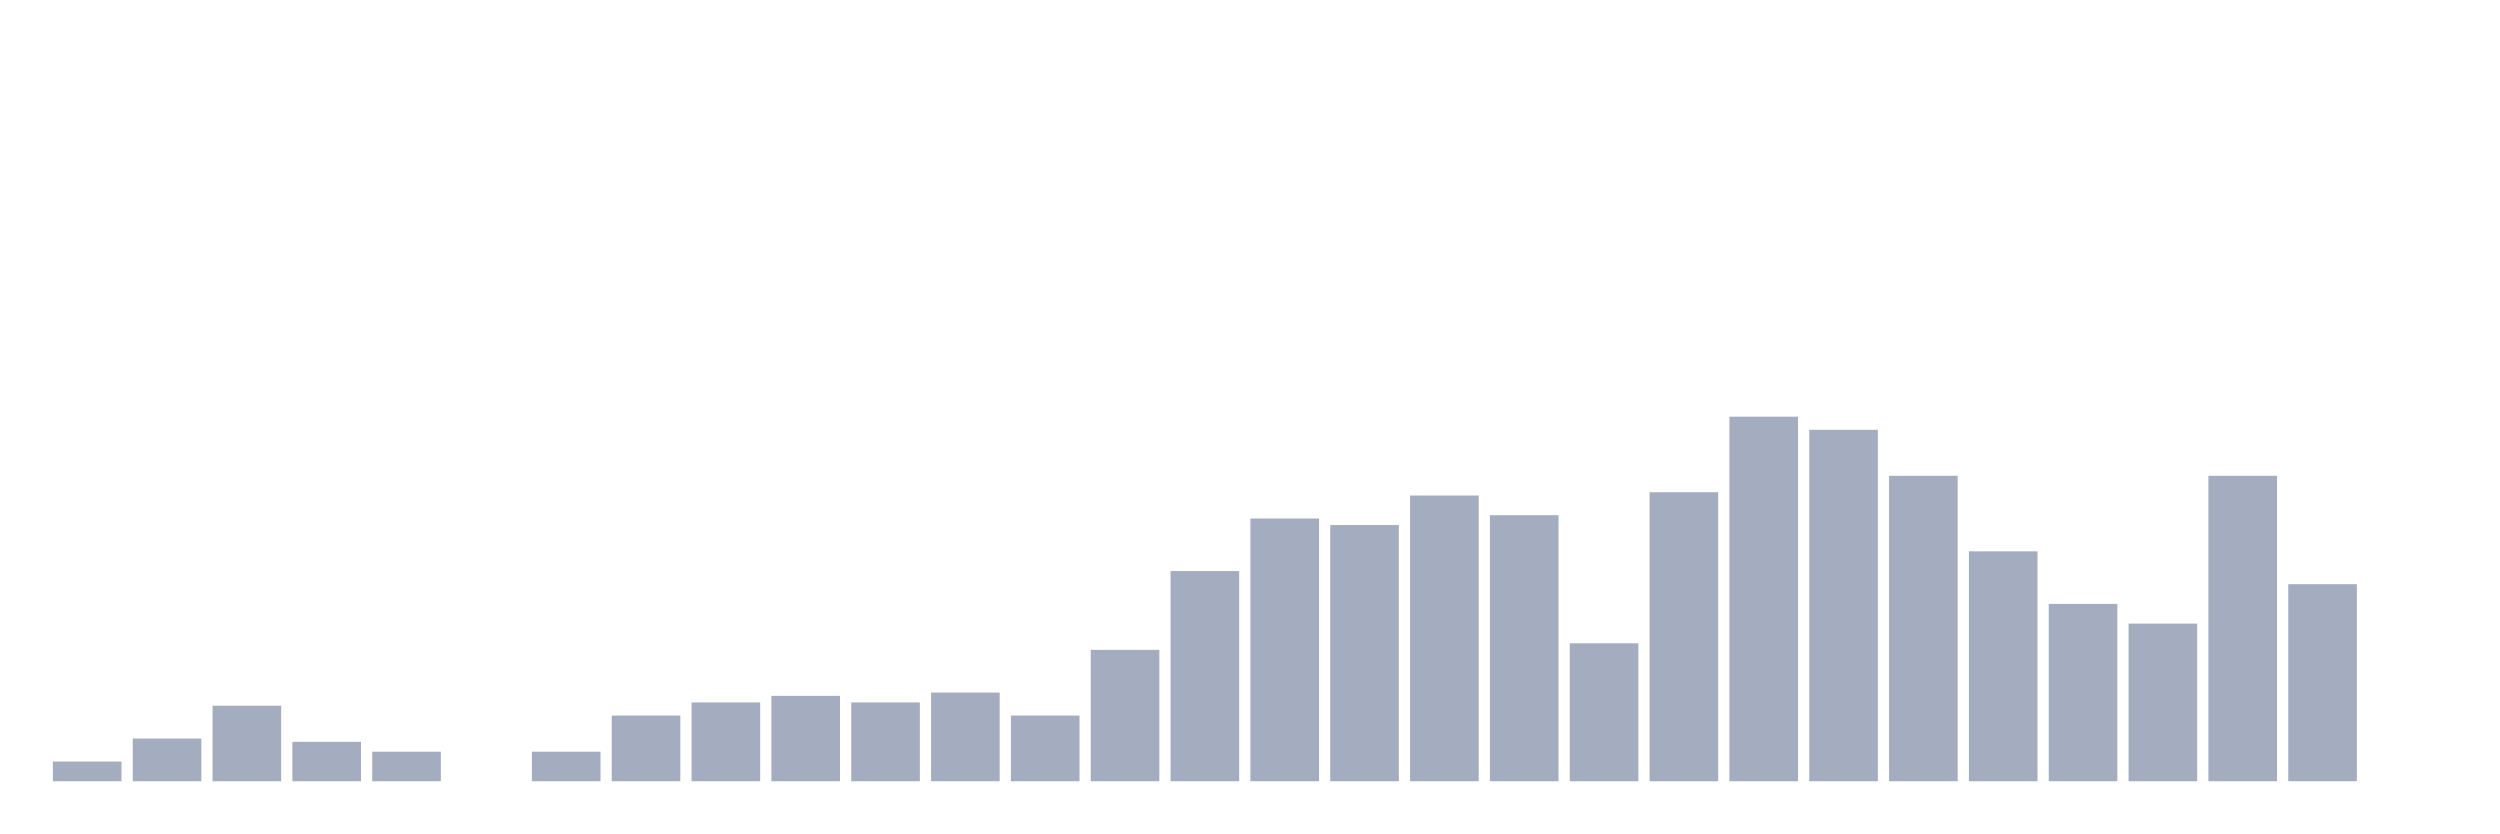
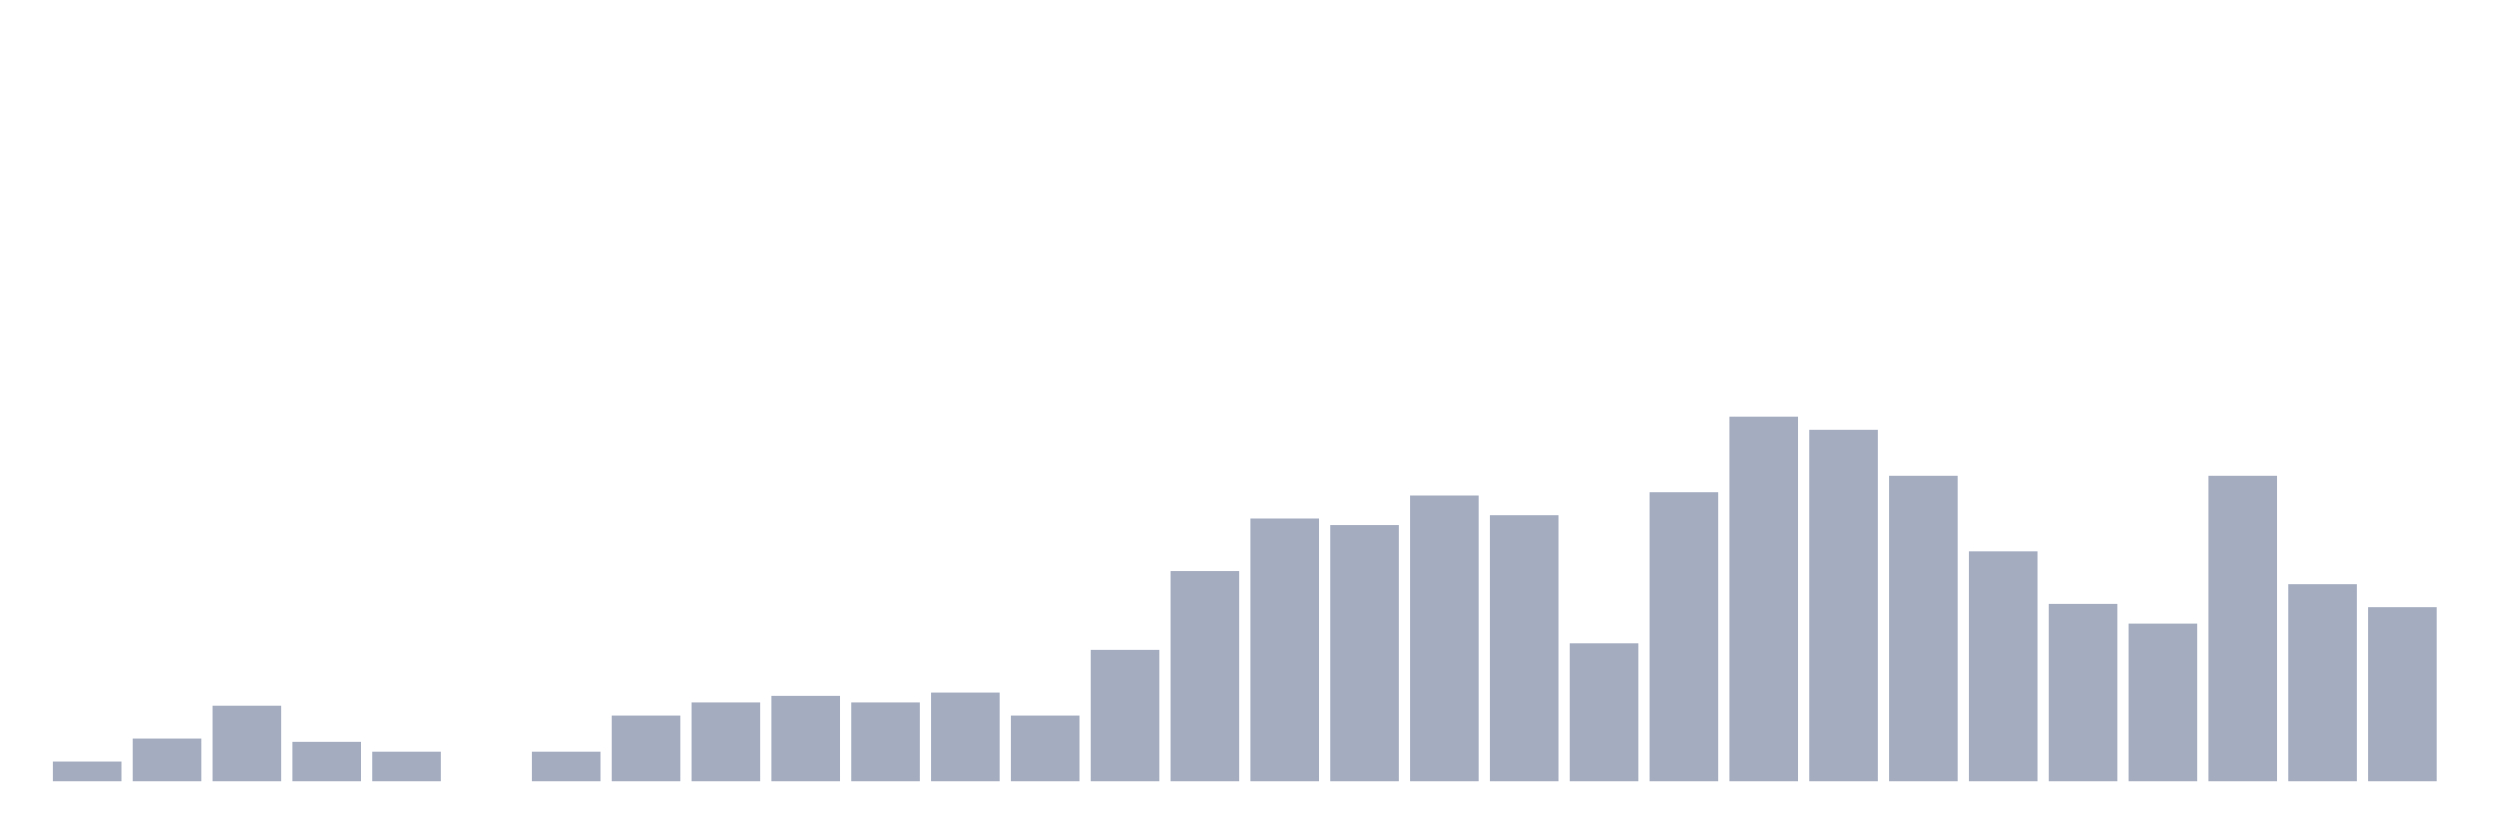
<svg xmlns="http://www.w3.org/2000/svg" viewBox="0 0 480 160">
  <g transform="translate(10,10)">
    <rect class="bar" x="0.153" width="13.175" y="136.216" height="3.784" fill="rgb(164,173,192)" />
    <rect class="bar" x="15.482" width="13.175" y="131.802" height="8.198" fill="rgb(164,173,192)" />
    <rect class="bar" x="30.81" width="13.175" y="125.495" height="14.505" fill="rgb(164,173,192)" />
    <rect class="bar" x="46.138" width="13.175" y="132.432" height="7.568" fill="rgb(164,173,192)" />
    <rect class="bar" x="61.466" width="13.175" y="134.324" height="5.676" fill="rgb(164,173,192)" />
    <rect class="bar" x="76.794" width="13.175" y="140" height="0" fill="rgb(164,173,192)" />
    <rect class="bar" x="92.123" width="13.175" y="134.324" height="5.676" fill="rgb(164,173,192)" />
    <rect class="bar" x="107.451" width="13.175" y="127.387" height="12.613" fill="rgb(164,173,192)" />
    <rect class="bar" x="122.779" width="13.175" y="124.865" height="15.135" fill="rgb(164,173,192)" />
    <rect class="bar" x="138.107" width="13.175" y="123.604" height="16.396" fill="rgb(164,173,192)" />
    <rect class="bar" x="153.436" width="13.175" y="124.865" height="15.135" fill="rgb(164,173,192)" />
    <rect class="bar" x="168.764" width="13.175" y="122.973" height="17.027" fill="rgb(164,173,192)" />
    <rect class="bar" x="184.092" width="13.175" y="127.387" height="12.613" fill="rgb(164,173,192)" />
    <rect class="bar" x="199.42" width="13.175" y="114.775" height="25.225" fill="rgb(164,173,192)" />
    <rect class="bar" x="214.748" width="13.175" y="99.64" height="40.36" fill="rgb(164,173,192)" />
    <rect class="bar" x="230.077" width="13.175" y="89.55" height="50.45" fill="rgb(164,173,192)" />
    <rect class="bar" x="245.405" width="13.175" y="90.811" height="49.189" fill="rgb(164,173,192)" />
    <rect class="bar" x="260.733" width="13.175" y="85.135" height="54.865" fill="rgb(164,173,192)" />
    <rect class="bar" x="276.061" width="13.175" y="88.919" height="51.081" fill="rgb(164,173,192)" />
    <rect class="bar" x="291.39" width="13.175" y="113.514" height="26.486" fill="rgb(164,173,192)" />
    <rect class="bar" x="306.718" width="13.175" y="84.505" height="55.495" fill="rgb(164,173,192)" />
    <rect class="bar" x="322.046" width="13.175" y="70" height="70" fill="rgb(164,173,192)" />
    <rect class="bar" x="337.374" width="13.175" y="72.523" height="67.477" fill="rgb(164,173,192)" />
    <rect class="bar" x="352.702" width="13.175" y="81.351" height="58.649" fill="rgb(164,173,192)" />
    <rect class="bar" x="368.031" width="13.175" y="95.856" height="44.144" fill="rgb(164,173,192)" />
    <rect class="bar" x="383.359" width="13.175" y="105.946" height="34.054" fill="rgb(164,173,192)" />
    <rect class="bar" x="398.687" width="13.175" y="109.73" height="30.27" fill="rgb(164,173,192)" />
    <rect class="bar" x="414.015" width="13.175" y="81.351" height="58.649" fill="rgb(164,173,192)" />
    <rect class="bar" x="429.344" width="13.175" y="102.162" height="37.838" fill="rgb(164,173,192)" />
-     <rect class="bar" x="444.672" width="13.175" y="140" height="0" fill="rgb(164,173,192)" />
+     <rect class="bar" x="444.672" width="13.175" y="106.577" height="33.423" fill="rgb(164,173,192)" />
  </g>
</svg>
